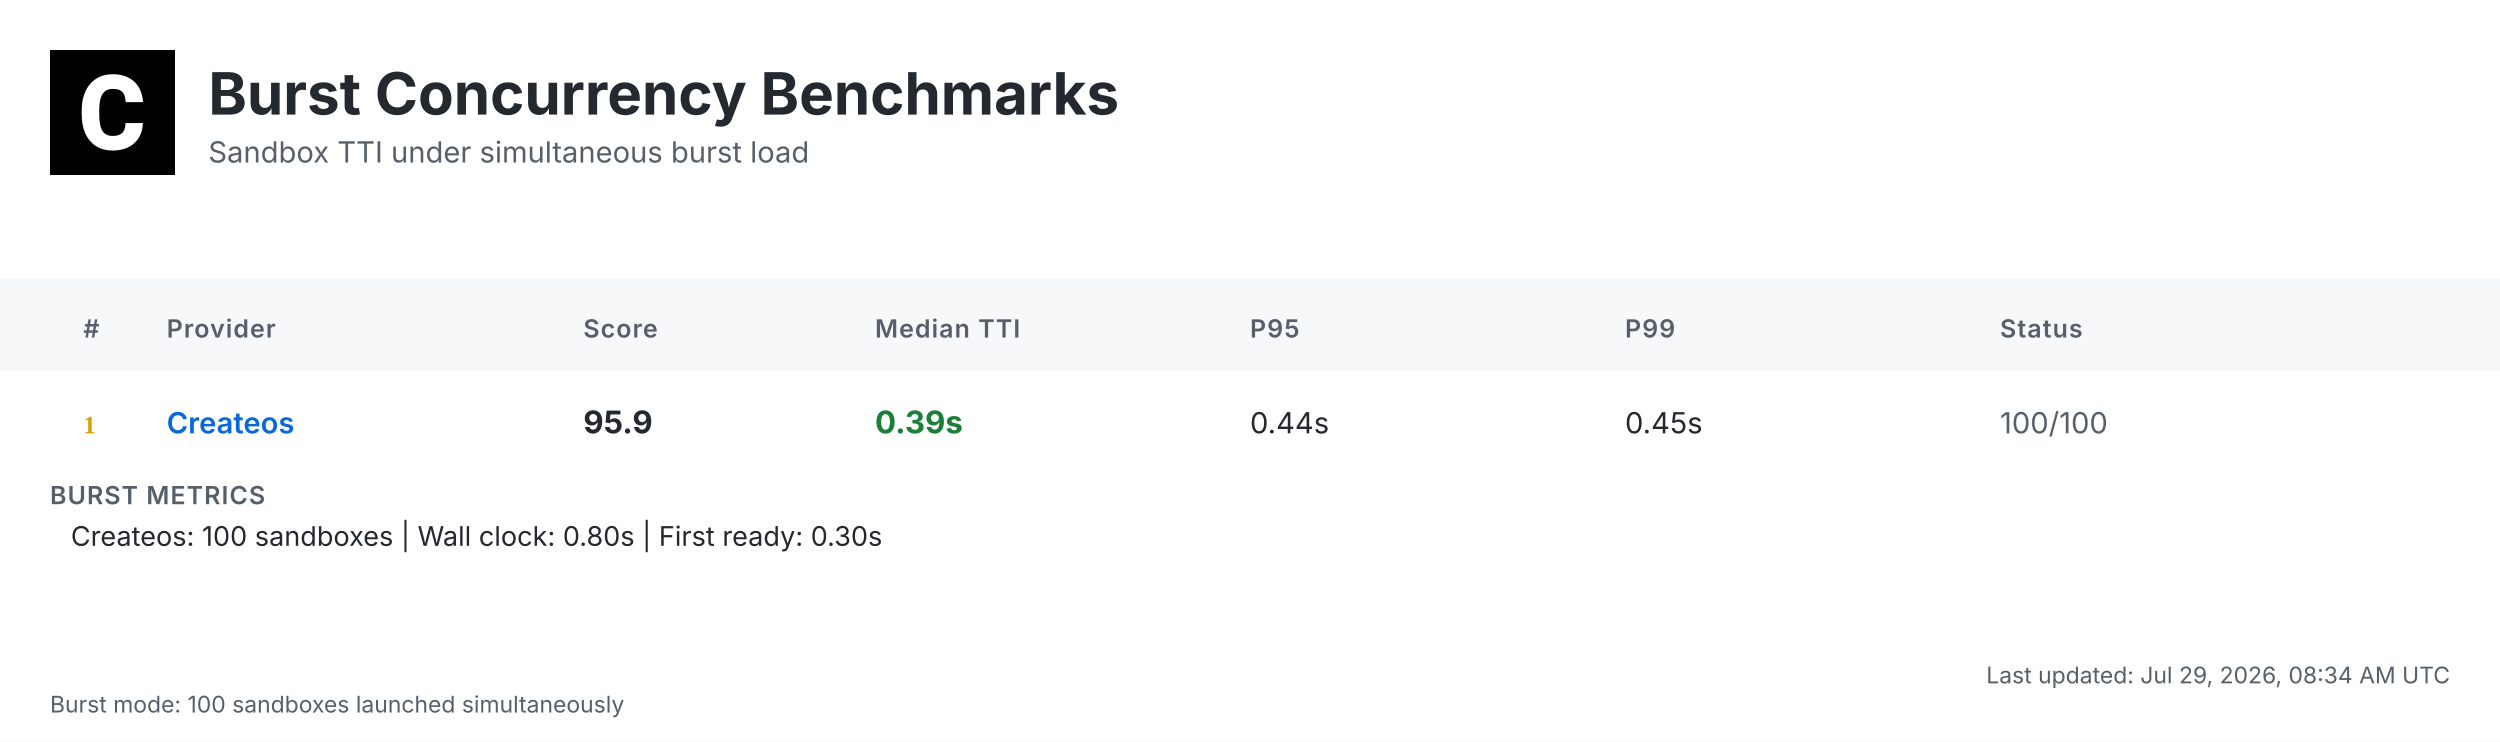
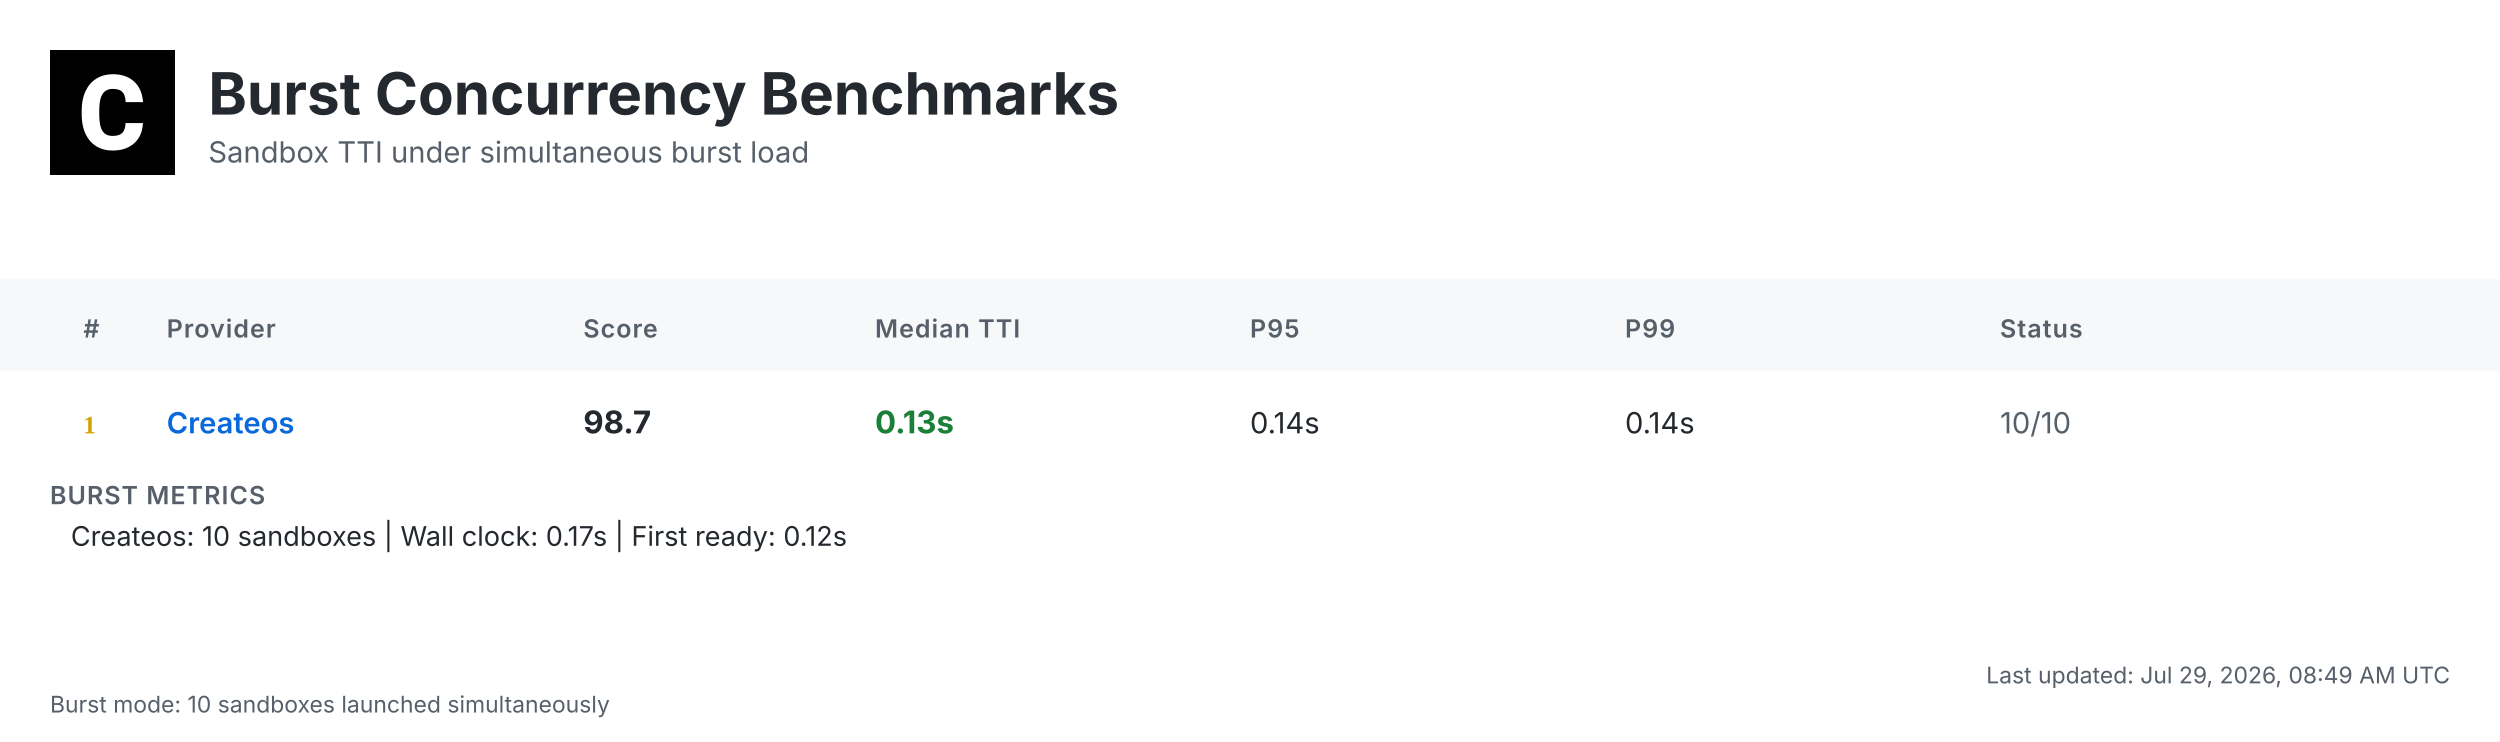
<svg xmlns="http://www.w3.org/2000/svg" width="1200" height="356" viewBox="0 0 1200 356">
  <defs>
    <linearGradient id="headerGrad" x1="0%" y1="0%" x2="100%" y2="100%">
      <stop offset="0%" style="stop-color:#f6f8fa;stop-opacity:1" />
      <stop offset="100%" style="stop-color:#ffffff;stop-opacity:1" />
    </linearGradient>
  </defs>
  <style>
    .bg { fill: #ffffff; }
    .header-bg { fill: url(#headerGrad); }
    .table-header-bg { fill: #f6f8fa; }
    .table-header { font: 600 12px 'Inter', 'SF Pro Display', -apple-system, BlinkMacSystemFont, 'Segoe UI', Roboto, Helvetica, Arial, sans-serif; fill: #57606a; text-transform: uppercase; letter-spacing: 0.5px; }
    .row { font: 14px 'Inter', 'SF Pro Display', -apple-system, BlinkMacSystemFont, 'Segoe UI', Roboto, Helvetica, Arial, sans-serif; fill: #24292f; }
    .rank { font-weight: 700; fill: #57606a; }
    .rank-1 { fill: #d4a000; }
    .rank-2 { fill: #8a8a8a; }
    .rank-3 { fill: #a0522d; }
    .provider { font-weight: 600; fill: #0969da; }
    .median { font-weight: 700; font-size: 15px; }
    .fast { fill: #1a7f37; }
    .medium { fill: #9a6700; }
    .slow { fill: #cf222e; }
    .status { fill: #57606a; }
    .divider { stroke: #d0d7de; stroke-width: 1; }
    .border { stroke: #d0d7de; stroke-width: 1; fill: none; }
    .timestamp { font: 11px 'Inter', 'SF Pro Display', -apple-system, BlinkMacSystemFont, 'Segoe UI', Roboto, Helvetica, Arial, sans-serif; fill: #57606a; }
    .title { font: bold 28px 'Inter', 'SF Pro Display', -apple-system, BlinkMacSystemFont, 'Segoe UI', Roboto, Helvetica, Arial, sans-serif; fill: #24292f; }
    .subtitle { font: 14px 'Inter', 'SF Pro Display', -apple-system, BlinkMacSystemFont, 'Segoe UI', Roboto, Helvetica, Arial, sans-serif; fill: #57606a; }
    .logo { fill: #24292f; }
    .metrics-label { font: 600 12px 'Inter', 'SF Pro Display', -apple-system, BlinkMacSystemFont, 'Segoe UI', Roboto, Helvetica, Arial, sans-serif; fill: #57606a; text-transform: uppercase; letter-spacing: 0.5px; }
    .metrics-row { font: 13px 'Inter', 'SF Pro Display', -apple-system, BlinkMacSystemFont, 'Segoe UI', Roboto, Helvetica, Arial, sans-serif; fill: #24292f; }
  </style>
  <rect class="bg" width="1200" height="356" />
  <g transform="translate(24, 24)">
    <rect width="60" height="60" fill="#000000" />
    <g transform="scale(0.035) translate(0, 0)">
      <path fill="#ffffff" d="M1036.26,1002.28h237.87l-.93,19.09c-8.38,110.32-49.81,198.3-123.82,262.07-73.09,63.31-170.84,95.43-290.48,95.43-130.81,0-235.55-44.69-311.43-133.6-74.48-87.98-112.65-209.48-112.65-361.23v-60.51c0-96.83,17.7-183.41,51.68-257.43,34.91-74.95,85.19-133.61,149.89-173.63,64.7-40.04,140.12-60.52,225.3-60.52,117.77,0,214.13,32.12,286.29,95.9,72.62,63.3,114.98,153.61,126.15,267.67l1.86,19.08h-238.34l-.93-15.83c-4.65-59.11-20.95-101.94-47.95-127.08-27-25.6-69.83-38.17-127.08-38.17-61.91,0-107.06,20.95-137.33,65.17-31.65,45.15-47.94,117.77-48.87,215.53v74.48c0,102.41,15.36,177.83,45.62,223.91,28.86,44.22,74.01,65.63,137.79,65.63,58.19,0,101.48-12.57,128.95-38.17,26.99-25.14,43.29-66.1,47.48-121.5l.93-16.3Z" />
    </g>
  </g>
  <text class="title" x="100" y="55">Burst Concurrency Benchmarks</text>
  <text class="subtitle" x="100" y="78">Sandbox TTI under simultaneous burst load</text>
  <rect class="table-header-bg" y="134" width="1200" height="44" />
  <text class="table-header" x="40" y="162">#</text>
  <text class="table-header" x="80" y="162">Provider</text>
  <text class="table-header" x="280" y="162">Score</text>
  <text class="table-header" x="420" y="162">Median TTI</text>
  <text class="table-header" x="600" y="162">P95</text>
  <text class="table-header" x="780" y="162">P99</text>
  <text class="table-header" x="960" y="162">Status</text>
  <text class="rank rank-1" x="40" y="208">1</text>
  <text class="row provider" x="80" y="208">Createos</text>
-   <text class="row median" x="280" y="208">95.9</text>
-   <text class="row median fast" x="420" y="208">0.39s</text>
-   <text class="row" x="600" y="208">0.44s</text>
-   <text class="row" x="780" y="208">0.45s</text>
-   <text class="row status" x="960" y="208">100/100</text>
+   <text class="row median" x="280" y="208">98.7</text>
+   <text class="row median fast" x="420" y="208">0.13s</text>
+   <text class="row" x="600" y="208">0.14s</text>
+   <text class="row" x="780" y="208">0.14s</text>
+   <text class="row status" x="960" y="208">10/10</text>
  <text class="metrics-label" x="24" y="242">BURST METRICS</text>
-   <text class="metrics-row" x="34" y="262">Createos: 100 sandboxes | Wall clock: 0.80s | First ready: 0.30s</text>
-   <text class="timestamp" x="1176" y="328" text-anchor="end">Last updated: Jul 29, 2026, 08:34 AM UTC</text>
-   <text class="timestamp" x="24" y="342">Burst mode: 100 sandboxes launched simultaneously</text>
+   <text class="metrics-row" x="34" y="262">Createos: 10 sandboxes | Wall clock: 0.17s | First ready: 0.12s</text>
+   <text class="timestamp" x="1176" y="328" text-anchor="end">Last updated: Jul 29, 2026, 08:49 AM UTC</text>
+   <text class="timestamp" x="24" y="342">Burst mode: 10 sandboxes launched simultaneously</text>
</svg>
